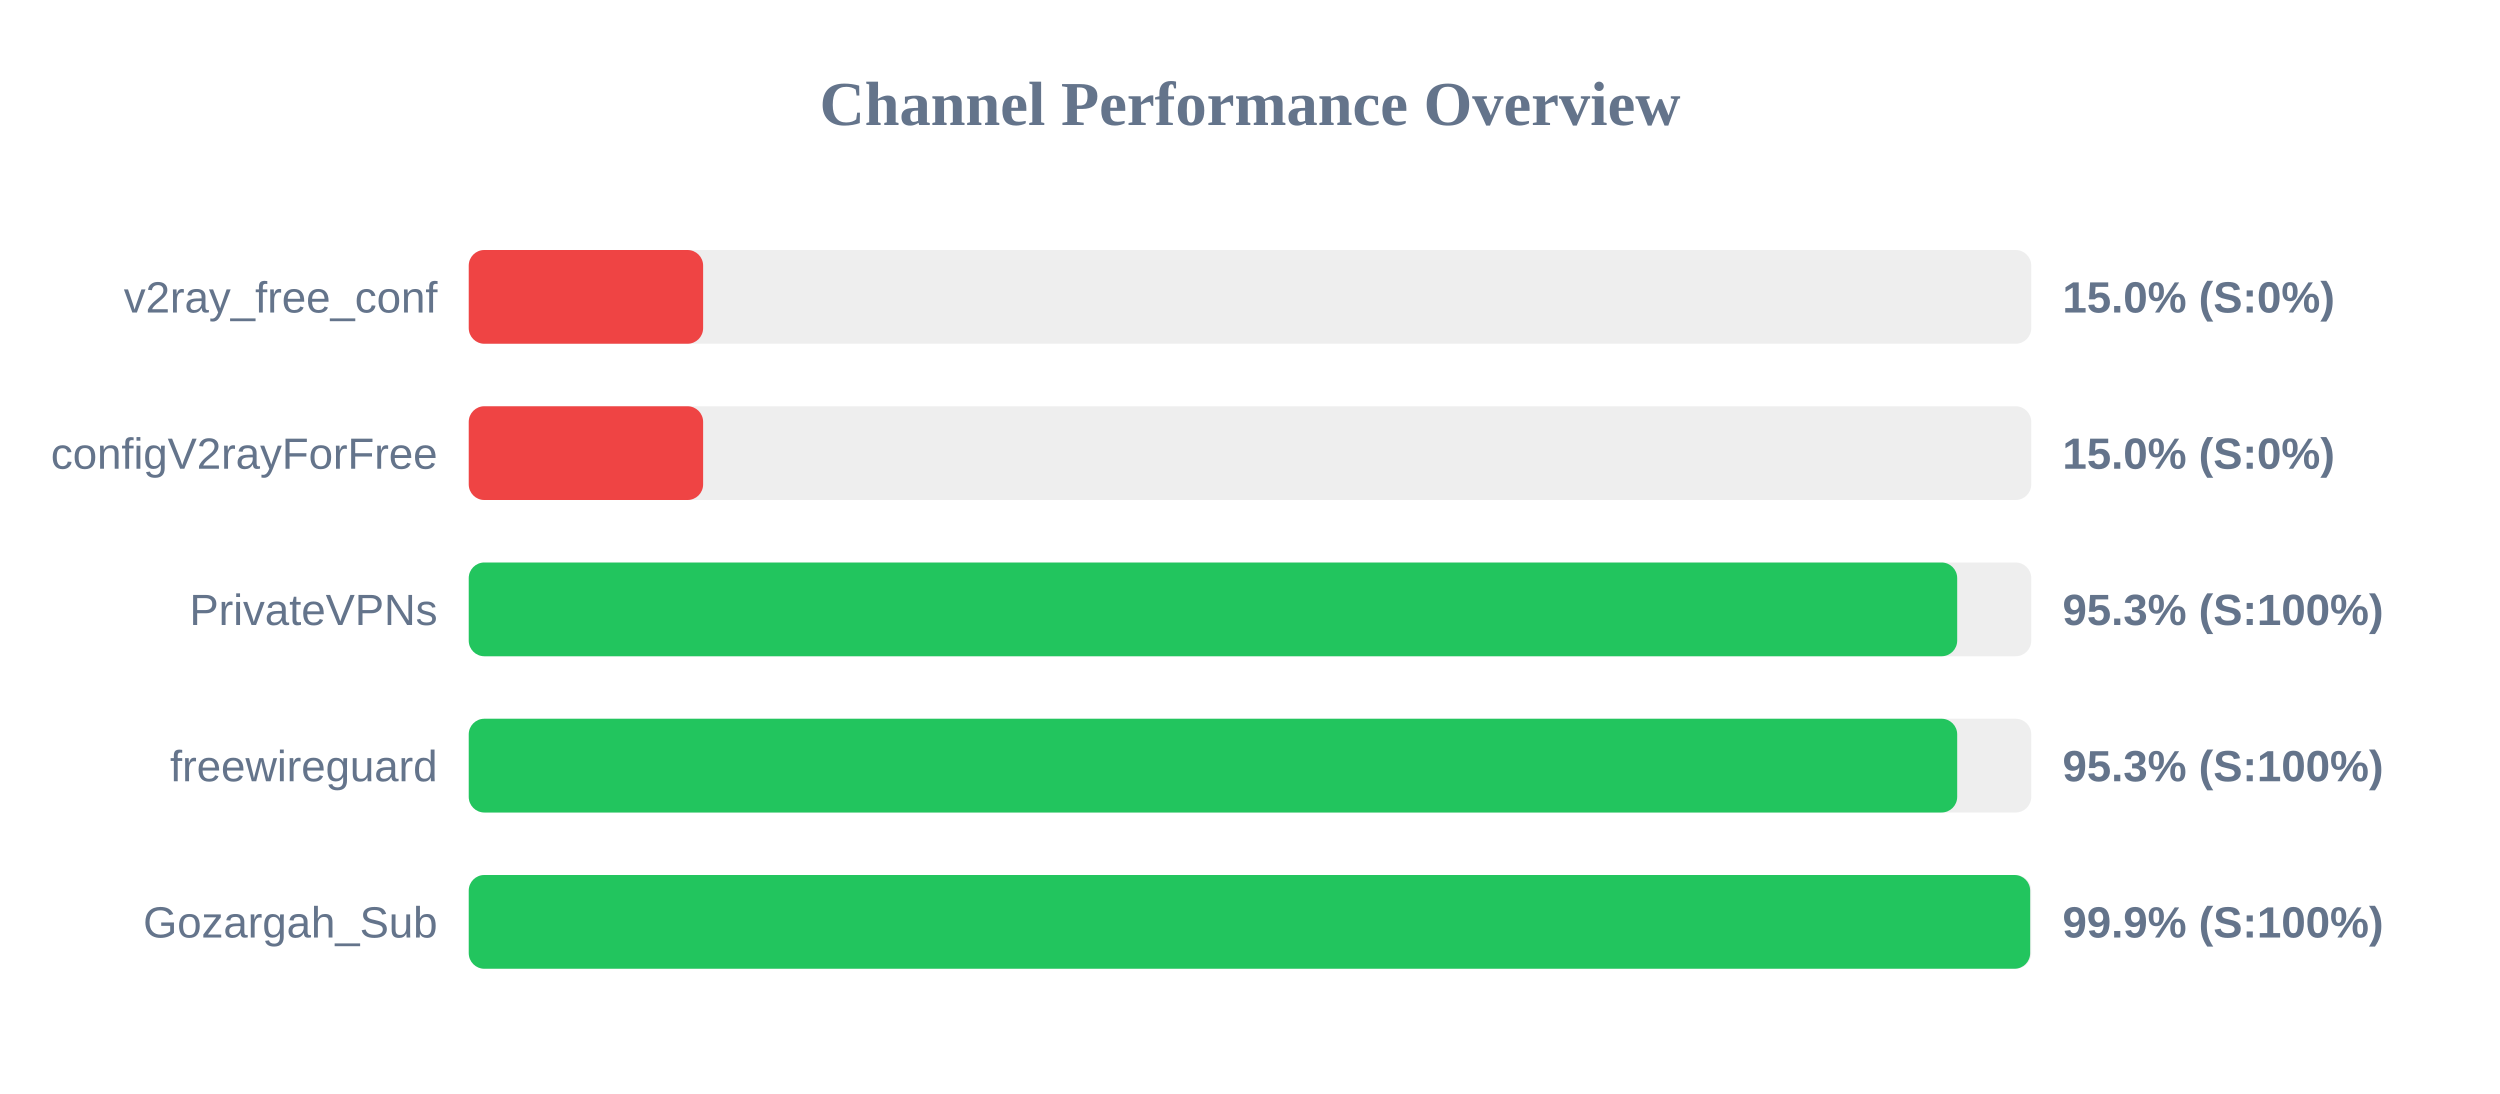
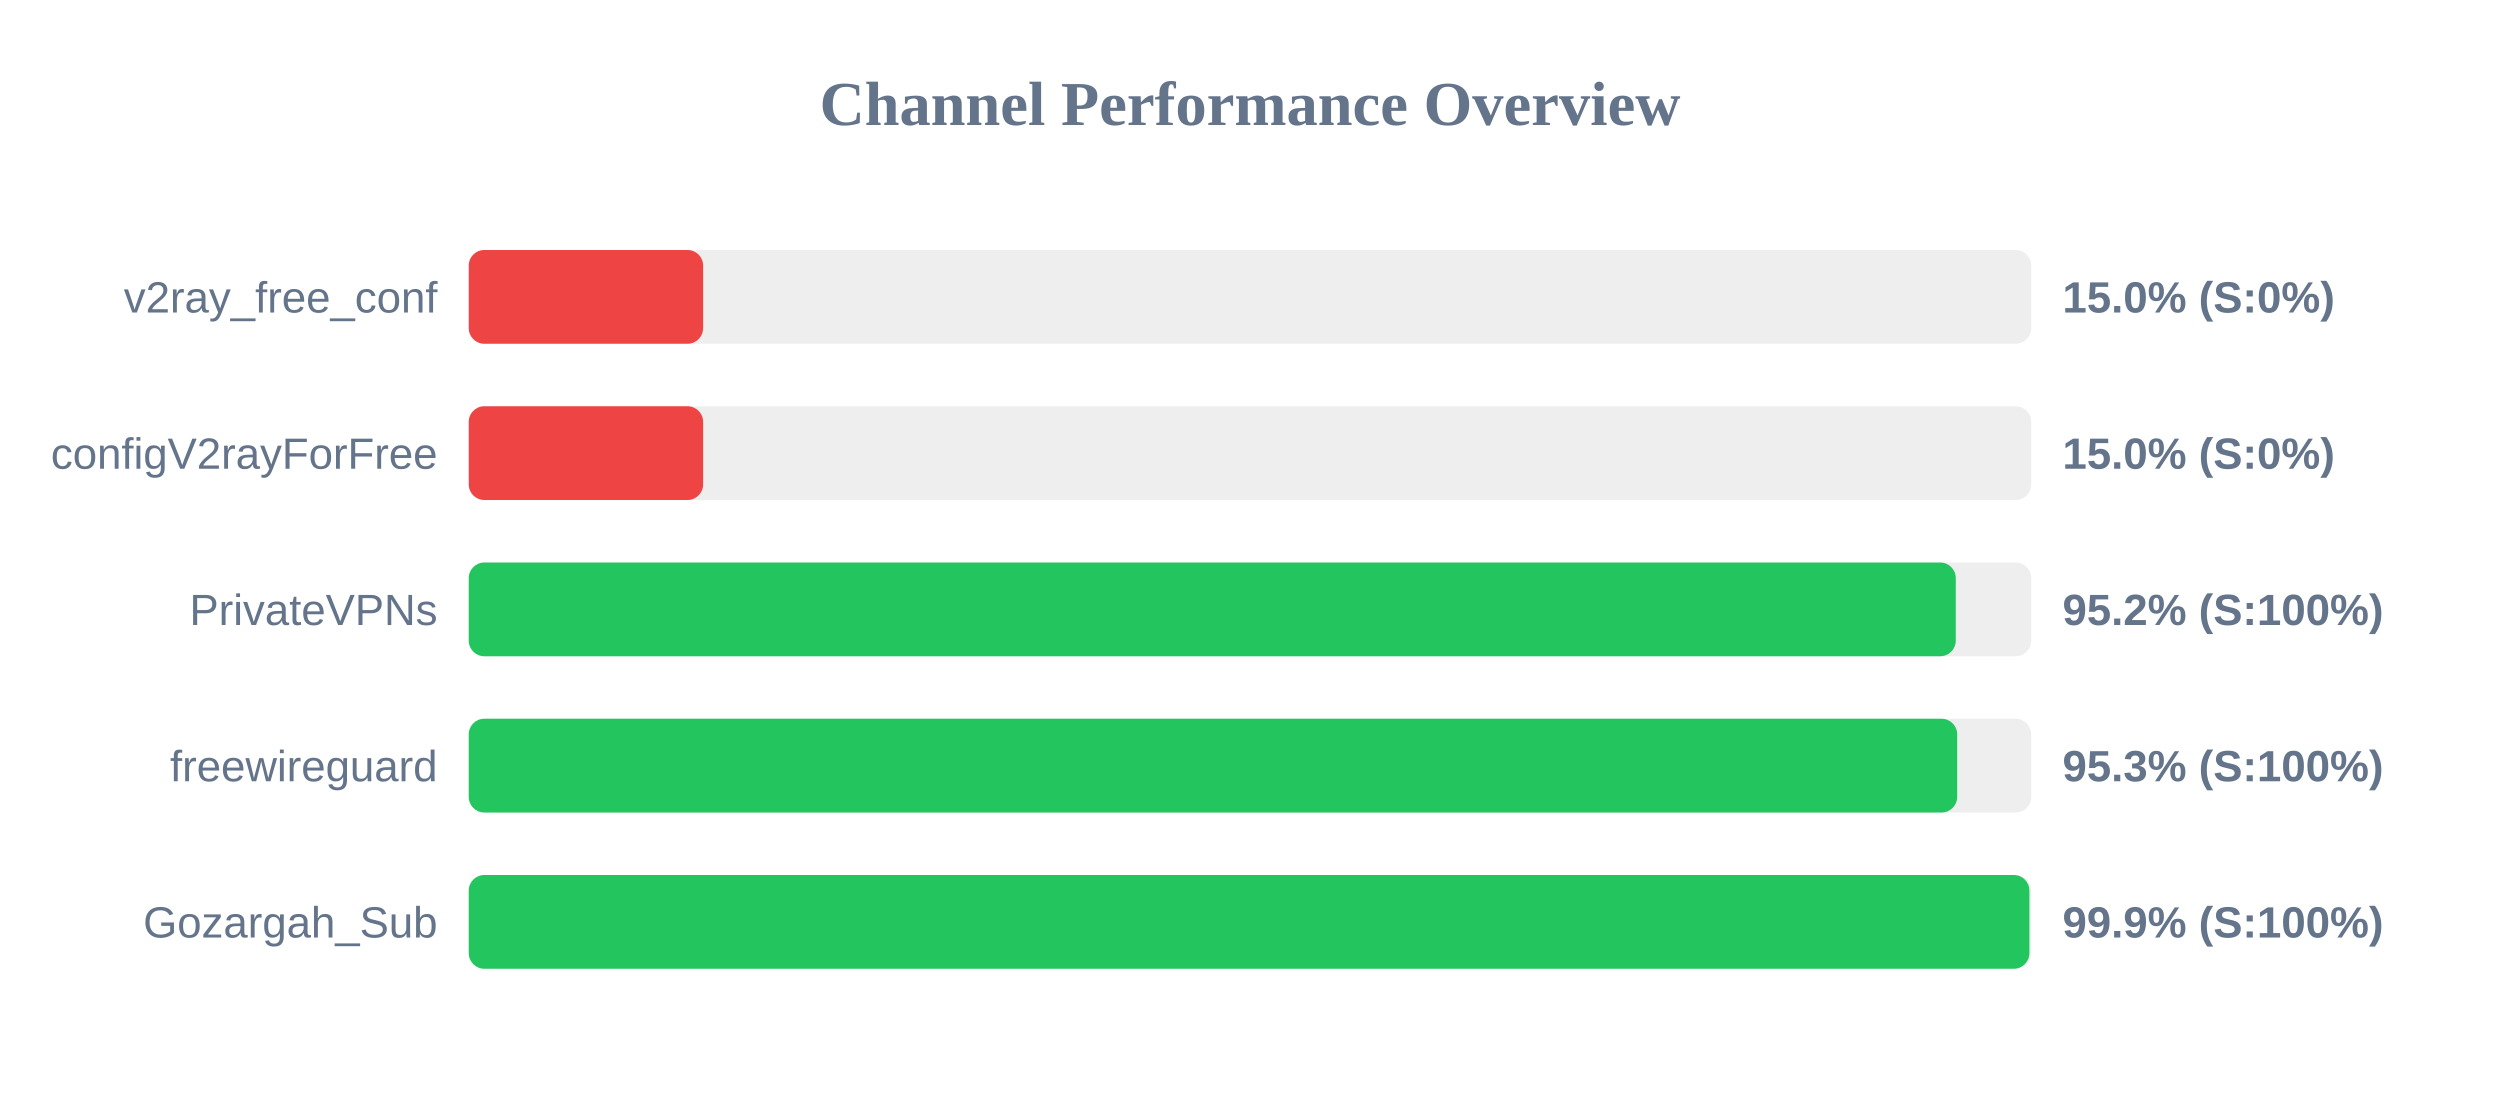
<svg xmlns="http://www.w3.org/2000/svg" width="800" height="350" version="1.1">
  <style>
        .row { font: 14px Arial; fill: #64748b; }
        .score { font: bold 14px Arial; fill: #64748b; }
    </style>
  <text x="400" y="40" text-anchor="middle" font-size="20px" font-weight="bold" fill="#64748b">Channel Performance Overview</text>
  <rect x="150" y="80" width="500" height="30" fill="#eee" rx="5" />
  <rect x="150" y="80" width="75.0" height="30" fill="#ef4444" rx="5" />
  <text x="140" y="100" text-anchor="end" class="row">v2ray_free_conf</text>
  <text x="660" y="100" text-anchor="start" class="score">15.0% (S:0%)</text>
  <rect x="150" y="130" width="500" height="30" fill="#eee" rx="5" />
  <rect x="150" y="130" width="75.0" height="30" fill="#ef4444" rx="5" />
  <text x="140" y="150" text-anchor="end" class="row">configV2rayForFree</text>
  <text x="660" y="150" text-anchor="start" class="score">15.0% (S:0%)</text>
  <rect x="150" y="180" width="500" height="30" fill="#eee" rx="5" />
-   <rect x="150" y="180" width="476.3" height="30" fill="#22c55e" rx="5" />
+   <rect x="150" y="180" width="475.85" height="30" fill="#22c55e" rx="5" />
  <text x="140" y="200" text-anchor="end" class="row">PrivateVPNs</text>
-   <text x="660" y="200" text-anchor="start" class="score">95.3% (S:100%)</text>
+   <text x="660" y="200" text-anchor="start" class="score">95.2% (S:100%)</text>
  <rect x="150" y="230" width="500" height="30" fill="#eee" rx="5" />
  <rect x="150" y="230" width="476.3" height="30" fill="#22c55e" rx="5" />
  <text x="140" y="250" text-anchor="end" class="row">freewireguard</text>
  <text x="660" y="250" text-anchor="start" class="score">95.3% (S:100%)</text>
  <rect x="150" y="280" width="500" height="30" fill="#eee" rx="5" />
-   <rect x="150" y="280" width="499.65" height="30" fill="#22c55e" rx="5" />
+   <rect x="150" y="280" width="499.4" height="30" fill="#22c55e" rx="5" />
  <text x="140" y="300" text-anchor="end" class="row">Gozargah_Sub</text>
  <text x="660" y="300" text-anchor="start" class="score">99.9% (S:100%)</text>
</svg>
